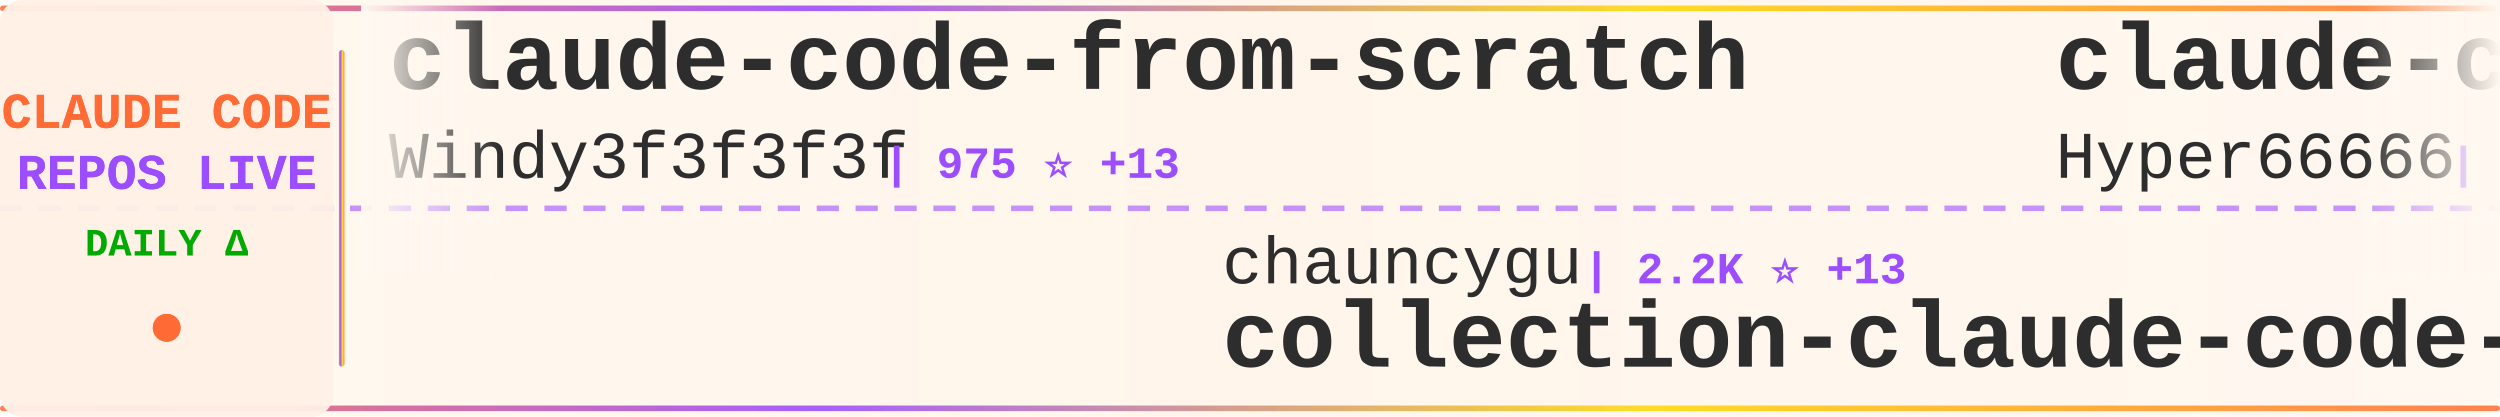
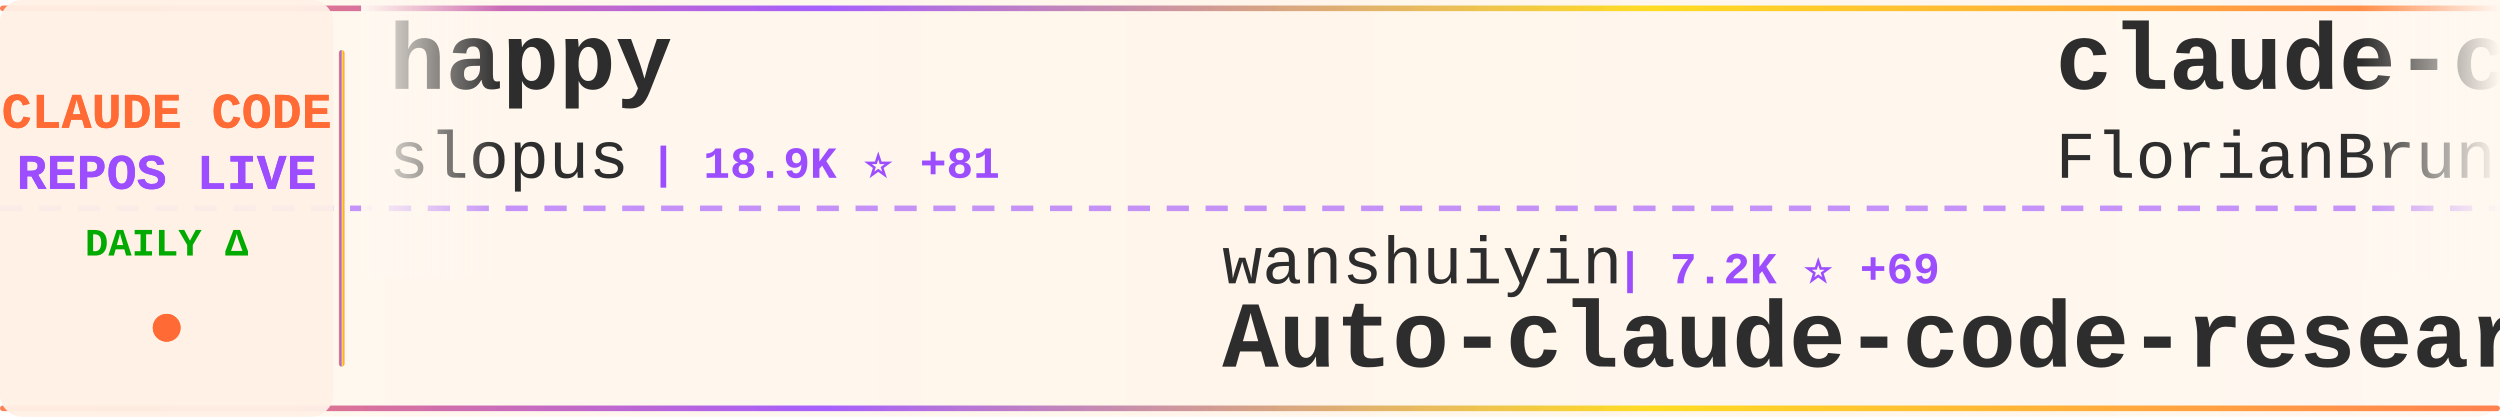
<svg xmlns="http://www.w3.org/2000/svg" width="900" height="150">
  <defs>
    <linearGradient id="tickerBg" x1="0%" y1="0%" x2="100%" y2="0%">
      <stop offset="0%" style="stop-color:#fff8f0;stop-opacity:0.98" />
      <stop offset="50%" style="stop-color:#fff5eb;stop-opacity:1" />
      <stop offset="100%" style="stop-color:#fff8f0;stop-opacity:0.98" />
    </linearGradient>
    <linearGradient id="borderGrad" x1="0%" y1="0%" x2="100%" y2="0%">
      <stop offset="0%" style="stop-color:#FF6B35;stop-opacity:0.85">
        <animate attributeName="stop-opacity" values="0.85;1;0.85" dur="2s" repeatCount="indefinite" />
      </stop>
      <stop offset="33%" style="stop-color:#9C4EFF;stop-opacity:0.9">
        <animate attributeName="stop-opacity" values="0.9;1;0.9" dur="2.2s" repeatCount="indefinite" />
      </stop>
      <stop offset="66%" style="stop-color:#FFD700;stop-opacity:0.85">
        <animate attributeName="stop-opacity" values="0.85;1;0.85" dur="1.8s" repeatCount="indefinite" />
      </stop>
      <stop offset="100%" style="stop-color:#FF6B35;stop-opacity:0.85">
        <animate attributeName="stop-opacity" values="0.85;1;0.85" dur="2s" repeatCount="indefinite" />
      </stop>
    </linearGradient>
    <filter id="textGlow">
      <feGaussianBlur stdDeviation="0.15" result="coloredBlur" />
      <feMerge>
        <feMergeNode in="coloredBlur" />
        <feMergeNode in="SourceGraphic" />
      </feMerge>
    </filter>
    <filter id="metricGlow">
      <feGaussianBlur stdDeviation="0.2" result="coloredBlur" />
      <feMerge>
        <feMergeNode in="coloredBlur" />
        <feMergeNode in="SourceGraphic" />
      </feMerge>
    </filter>
    <linearGradient id="leftFade" x1="0%" y1="0%" x2="100%" y2="0%">
      <stop offset="0%" style="stop-color:#fff8f0;stop-opacity:1" />
      <stop offset="100%" style="stop-color:#fff8f0;stop-opacity:0" />
    </linearGradient>
    <linearGradient id="rightFade" x1="0%" y1="0%" x2="100%" y2="0%">
      <stop offset="0%" style="stop-color:#fff8f0;stop-opacity:0" />
      <stop offset="100%" style="stop-color:#fff8f0;stop-opacity:1" />
    </linearGradient>
  </defs>
  <rect width="900" height="150" fill="url(#tickerBg)" rx="8" />
  <rect x="0" y="2" width="900" height="2" fill="url(#borderGrad)" rx="1" />
  <rect x="0" y="146" width="900" height="2" fill="url(#borderGrad)" rx="1" />
  <line x1="0" y1="75" x2="900" y2="75" stroke="#9C4EFF" stroke-width="2" stroke-dasharray="8 6" opacity="0.6" />
  <rect x="0" y="0" width="120" height="150" fill="#fff0e6" opacity="0.95" rx="8" />
  <text x="60" y="46" font-family="'Courier New', monospace" font-size="18" font-weight="bold" fill="#FF6B35" text-anchor="middle" filter="url(#textGlow)">
    CLAUDE CODE
  </text>
  <text x="60" y="68" font-family="'Courier New', monospace" font-size="18" font-weight="bold" fill="#9C4EFF" text-anchor="middle" filter="url(#textGlow)">
    REPOS LIVE
  </text>
  <text x="60" y="92" font-family="'Courier New', monospace" font-size="14" font-weight="bold" fill="#00aa00" text-anchor="middle">
    DAILY Δ
  </text>
  <circle cx="60" cy="118" r="5" fill="#FF6B35" filter="url(#metricGlow)">
    <animate attributeName="r" values="4;6;4" dur="1.5s" repeatCount="indefinite" />
    <animate attributeName="opacity" values="0.6;1;0.6" dur="1.5s" repeatCount="indefinite" />
  </circle>
  <rect x="122" y="18" width="2" height="114" fill="url(#borderGrad)" rx="1" />
  <clipPath id="tickerClip">
    <rect x="130" y="0" width="770" height="150" />
  </clipPath>
  <g clip-path="url(#tickerClip)">
    <g id="tickerItems">
      <animateTransform attributeName="transform" attributeType="XML" type="translate" from="0 0" to="-3000 0" dur="54s" repeatCount="indefinite" />
      <g transform="translate(0, 0)">
-         <text x="140" y="32" font-family="'Courier New', monospace" font-size="34" font-weight="bold" fill="#2d2d2d">claude-code-from-scratch</text>
-         <text x="140" y="64" font-family="'Courier New', monospace" font-size="24" font-weight="normal" fill="#2d2d2d" opacity="1.0">Windy3f3f3f3f</text>
-         <text x="318" y="64" font-family="'Courier New', monospace" font-size="16" font-weight="bold" fill="#9C4EFF"> | 975 ⭐ +13</text>
+         <text x="140" y="32" font-family="'Courier New', monospace" font-size="34" font-weight="bold" fill="#2d2d2d">happy</text>
+         <text x="140" y="64" font-family="'Courier New', monospace" font-size="24" font-weight="normal" fill="#2d2d2d" opacity="1.0">slopus</text>
+         <text x="234" y="64" font-family="'Courier New', monospace" font-size="16" font-weight="bold" fill="#9C4EFF"> | 18.9K ⭐ +81</text>
      </g>
      <g transform="translate(300, 0)">
-         <text x="140" y="102" font-family="'Courier New', monospace" font-size="24" font-weight="normal" fill="#2d2d2d" opacity="1.0">chauncygu</text>
-         <text x="270" y="102" font-family="'Courier New', monospace" font-size="16" font-weight="bold" fill="#9C4EFF"> | 2.2K ⭐ +13</text>
-         <text x="140" y="132" font-family="'Courier New', monospace" font-size="34" font-weight="bold" fill="#2d2d2d">collection-claude-code-s...</text>
+         <text x="140" y="102" font-family="'Courier New', monospace" font-size="24" font-weight="normal" fill="#2d2d2d" opacity="1.0">wanshuiyin</text>
+         <text x="282" y="102" font-family="'Courier New', monospace" font-size="16" font-weight="bold" fill="#9C4EFF"> | 7.2K ⭐ +69</text>
+         <text x="140" y="132" font-family="'Courier New', monospace" font-size="34" font-weight="bold" fill="#2d2d2d">Auto-claude-code-researc...</text>
      </g>
      <g transform="translate(600, 0)">
-         <text x="140" y="32" font-family="'Courier New', monospace" font-size="34" font-weight="bold" fill="#2d2d2d">claude-code-sourcemap</text>
-         <text x="140" y="64" font-family="'Courier New', monospace" font-size="24" font-weight="normal" fill="#2d2d2d" opacity="1.0">Hyper66666</text>
-         <text x="282" y="64" font-family="'Courier New', monospace" font-size="16" font-weight="bold" fill="#9C4EFF"> | 208 ⭐</text>
+         <text x="140" y="32" font-family="'Courier New', monospace" font-size="34" font-weight="bold" fill="#2d2d2d">claude-code-ultimate-gui...</text>
+         <text x="140" y="64" font-family="'Courier New', monospace" font-size="24" font-weight="normal" fill="#2d2d2d" opacity="1.0">FlorianBruniaux</text>
+         <text x="342" y="64" font-family="'Courier New', monospace" font-size="16" font-weight="bold" fill="#9C4EFF"> | 3.8K ⭐ +42</text>
      </g>
      <g transform="translate(900, 0)">
-         <text x="140" y="102" font-family="'Courier New', monospace" font-size="24" font-weight="normal" fill="#2d2d2d" opacity="1.0">pengchengneo</text>
-         <text x="306" y="102" font-family="'Courier New', monospace" font-size="16" font-weight="bold" fill="#9C4EFF"> | 1.2K ⭐ +12</text>
-         <text x="140" y="132" font-family="'Courier New', monospace" font-size="34" font-weight="bold" fill="#2d2d2d">Claude-Code</text>
+         <text x="140" y="102" font-family="'Courier New', monospace" font-size="24" font-weight="normal" fill="#2d2d2d" opacity="1.0">huangserva</text>
+         <text x="282" y="102" font-family="'Courier New', monospace" font-size="16" font-weight="bold" fill="#9C4EFF"> | 557 ⭐</text>
+         <text x="140" y="132" font-family="'Courier New', monospace" font-size="34" font-weight="bold" fill="#2d2d2d">claude-code-cli</text>
      </g>
      <g transform="translate(1200, 0)">
        <text x="140" y="32" font-family="'Courier New', monospace" font-size="34" font-weight="bold" fill="#2d2d2d">Open-ClaudeCode</text>
        <text x="140" y="64" font-family="'Courier New', monospace" font-size="24" font-weight="normal" fill="#2d2d2d" opacity="1.0">LING71671</text>
        <text x="270" y="64" font-family="'Courier New', monospace" font-size="16" font-weight="bold" fill="#9C4EFF"> | 765 ⭐ +2</text>
      </g>
      <g transform="translate(1500, 0)">
-         <text x="140" y="102" font-family="'Courier New', monospace" font-size="24" font-weight="normal" fill="#2d2d2d" opacity="1.0">777genius</text>
-         <text x="270" y="102" font-family="'Courier New', monospace" font-size="16" font-weight="bold" fill="#9C4EFF"> | 899 ⭐ +1</text>
-         <text x="140" y="132" font-family="'Courier New', monospace" font-size="34" font-weight="bold" fill="#2d2d2d">claude-code-source-code</text>
+         <text x="140" y="102" font-family="'Courier New', monospace" font-size="24" font-weight="normal" fill="#2d2d2d" opacity="1.0">feiskyer</text>
+         <text x="258" y="102" font-family="'Courier New', monospace" font-size="16" font-weight="bold" fill="#9C4EFF"> | 1.5K ⭐ +3</text>
+         <text x="140" y="132" font-family="'Courier New', monospace" font-size="34" font-weight="bold" fill="#2d2d2d">claude-code-settings</text>
      </g>
      <g transform="translate(1800, 0)">
-         <text x="140" y="32" font-family="'Courier New', monospace" font-size="34" font-weight="bold" fill="#2d2d2d">CLIProxyAPI</text>
-         <text x="140" y="64" font-family="'Courier New', monospace" font-size="24" font-weight="normal" fill="#2d2d2d" opacity="1.0">router-for-me</text>
-         <text x="318" y="64" font-family="'Courier New', monospace" font-size="16" font-weight="bold" fill="#9C4EFF"> | 27.7K ⭐ +238</text>
+         <text x="140" y="32" font-family="'Courier New', monospace" font-size="34" font-weight="bold" fill="#2d2d2d">claude-code-tudou</text>
+         <text x="140" y="64" font-family="'Courier New', monospace" font-size="24" font-weight="normal" fill="#2d2d2d" opacity="1.0">AICoderTudou</text>
+         <text x="306" y="64" font-family="'Courier New', monospace" font-size="16" font-weight="bold" fill="#9C4EFF"> | 492 ⭐ +2</text>
      </g>
      <g transform="translate(2100, 0)">
-         <text x="140" y="102" font-family="'Courier New', monospace" font-size="24" font-weight="normal" fill="#2d2d2d" opacity="1.0">fuergaosi233</text>
-         <text x="306" y="102" font-family="'Courier New', monospace" font-size="16" font-weight="bold" fill="#9C4EFF"> | 2.5K ⭐ +9</text>
-         <text x="140" y="132" font-family="'Courier New', monospace" font-size="34" font-weight="bold" fill="#2d2d2d">claude-code-proxy</text>
+         <text x="140" y="102" font-family="'Courier New', monospace" font-size="24" font-weight="normal" fill="#2d2d2d" opacity="1.0">KimYx0207</text>
+         <text x="270" y="102" font-family="'Courier New', monospace" font-size="16" font-weight="bold" fill="#9C4EFF"> | 3.4K ⭐ +20</text>
+         <text x="140" y="132" font-family="'Courier New', monospace" font-size="34" font-weight="bold" fill="#2d2d2d">Claude-Code-x-OpenClaw-G...</text>
      </g>
      <g transform="translate(2400, 0)">
-         <text x="140" y="32" font-family="'Courier New', monospace" font-size="34" font-weight="bold" fill="#2d2d2d">Auto-claude-code-researc...</text>
-         <text x="140" y="64" font-family="'Courier New', monospace" font-size="24" font-weight="normal" fill="#2d2d2d" opacity="1.0">wanshuiyin</text>
-         <text x="282" y="64" font-family="'Courier New', monospace" font-size="16" font-weight="bold" fill="#9C4EFF"> | 7.2K ⭐ +70</text>
+         <text x="140" y="32" font-family="'Courier New', monospace" font-size="34" font-weight="bold" fill="#2d2d2d">cc-switch</text>
+         <text x="140" y="64" font-family="'Courier New', monospace" font-size="24" font-weight="normal" fill="#2d2d2d" opacity="1.0">farion1231</text>
+         <text x="282" y="64" font-family="'Courier New', monospace" font-size="16" font-weight="bold" fill="#9C4EFF"> | 48.4K ⭐ +654</text>
      </g>
      <g transform="translate(2700, 0)">
+         <text x="140" y="102" font-family="'Courier New', monospace" font-size="24" font-weight="normal" fill="#2d2d2d" opacity="1.0">kodu-ai</text>
+         <text x="246" y="102" font-family="'Courier New', monospace" font-size="16" font-weight="bold" fill="#9C4EFF"> | 5.3K ⭐</text>
+         <text x="140" y="132" font-family="'Courier New', monospace" font-size="34" font-weight="bold" fill="#2d2d2d">claude-coder</text>
+       </g>
+       <g transform="translate(3000, 0)">
+         <text x="140" y="32" font-family="'Courier New', monospace" font-size="34" font-weight="bold" fill="#2d2d2d">happy</text>
+         <text x="140" y="64" font-family="'Courier New', monospace" font-size="24" font-weight="normal" fill="#2d2d2d" opacity="1.0">slopus</text>
+         <text x="234" y="64" font-family="'Courier New', monospace" font-size="16" font-weight="bold" fill="#9C4EFF"> | 18.9K ⭐ +81</text>
+       </g>
+       <g transform="translate(3300, 0)">
+         <text x="140" y="102" font-family="'Courier New', monospace" font-size="24" font-weight="normal" fill="#2d2d2d" opacity="1.0">wanshuiyin</text>
+         <text x="282" y="102" font-family="'Courier New', monospace" font-size="16" font-weight="bold" fill="#9C4EFF"> | 7.2K ⭐ +69</text>
+         <text x="140" y="132" font-family="'Courier New', monospace" font-size="34" font-weight="bold" fill="#2d2d2d">Auto-claude-code-researc...</text>
+       </g>
+       <g transform="translate(3600, 0)">
+         <text x="140" y="32" font-family="'Courier New', monospace" font-size="34" font-weight="bold" fill="#2d2d2d">claude-code-ultimate-gui...</text>
+         <text x="140" y="64" font-family="'Courier New', monospace" font-size="24" font-weight="normal" fill="#2d2d2d" opacity="1.0">FlorianBruniaux</text>
+         <text x="342" y="64" font-family="'Courier New', monospace" font-size="16" font-weight="bold" fill="#9C4EFF"> | 3.8K ⭐ +42</text>
+       </g>
+       <g transform="translate(3900, 0)">
        <text x="140" y="102" font-family="'Courier New', monospace" font-size="24" font-weight="normal" fill="#2d2d2d" opacity="1.0">huangserva</text>
        <text x="282" y="102" font-family="'Courier New', monospace" font-size="16" font-weight="bold" fill="#9C4EFF"> | 557 ⭐</text>
        <text x="140" y="132" font-family="'Courier New', monospace" font-size="34" font-weight="bold" fill="#2d2d2d">claude-code-cli</text>
-       </g>
-       <g transform="translate(3000, 0)">
-         <text x="140" y="32" font-family="'Courier New', monospace" font-size="34" font-weight="bold" fill="#2d2d2d">claude-code-from-scratch</text>
-         <text x="140" y="64" font-family="'Courier New', monospace" font-size="24" font-weight="normal" fill="#2d2d2d" opacity="1.0">Windy3f3f3f3f</text>
-         <text x="318" y="64" font-family="'Courier New', monospace" font-size="16" font-weight="bold" fill="#9C4EFF"> | 975 ⭐ +13</text>
-       </g>
-       <g transform="translate(3300, 0)">
-         <text x="140" y="102" font-family="'Courier New', monospace" font-size="24" font-weight="normal" fill="#2d2d2d" opacity="1.0">chauncygu</text>
-         <text x="270" y="102" font-family="'Courier New', monospace" font-size="16" font-weight="bold" fill="#9C4EFF"> | 2.2K ⭐ +13</text>
-         <text x="140" y="132" font-family="'Courier New', monospace" font-size="34" font-weight="bold" fill="#2d2d2d">collection-claude-code-s...</text>
-       </g>
-       <g transform="translate(3600, 0)">
-         <text x="140" y="32" font-family="'Courier New', monospace" font-size="34" font-weight="bold" fill="#2d2d2d">claude-code-sourcemap</text>
-         <text x="140" y="64" font-family="'Courier New', monospace" font-size="24" font-weight="normal" fill="#2d2d2d" opacity="1.0">Hyper66666</text>
-         <text x="282" y="64" font-family="'Courier New', monospace" font-size="16" font-weight="bold" fill="#9C4EFF"> | 208 ⭐</text>
-       </g>
-       <g transform="translate(3900, 0)">
-         <text x="140" y="102" font-family="'Courier New', monospace" font-size="24" font-weight="normal" fill="#2d2d2d" opacity="1.0">pengchengneo</text>
-         <text x="306" y="102" font-family="'Courier New', monospace" font-size="16" font-weight="bold" fill="#9C4EFF"> | 1.2K ⭐ +12</text>
-         <text x="140" y="132" font-family="'Courier New', monospace" font-size="34" font-weight="bold" fill="#2d2d2d">Claude-Code</text>
      </g>
    </g>
  </g>
  <rect x="130" y="0" width="50" height="100" fill="url(#leftFade)" />
  <rect x="850" y="0" width="50" height="100" fill="url(#rightFade)" />
</svg>
